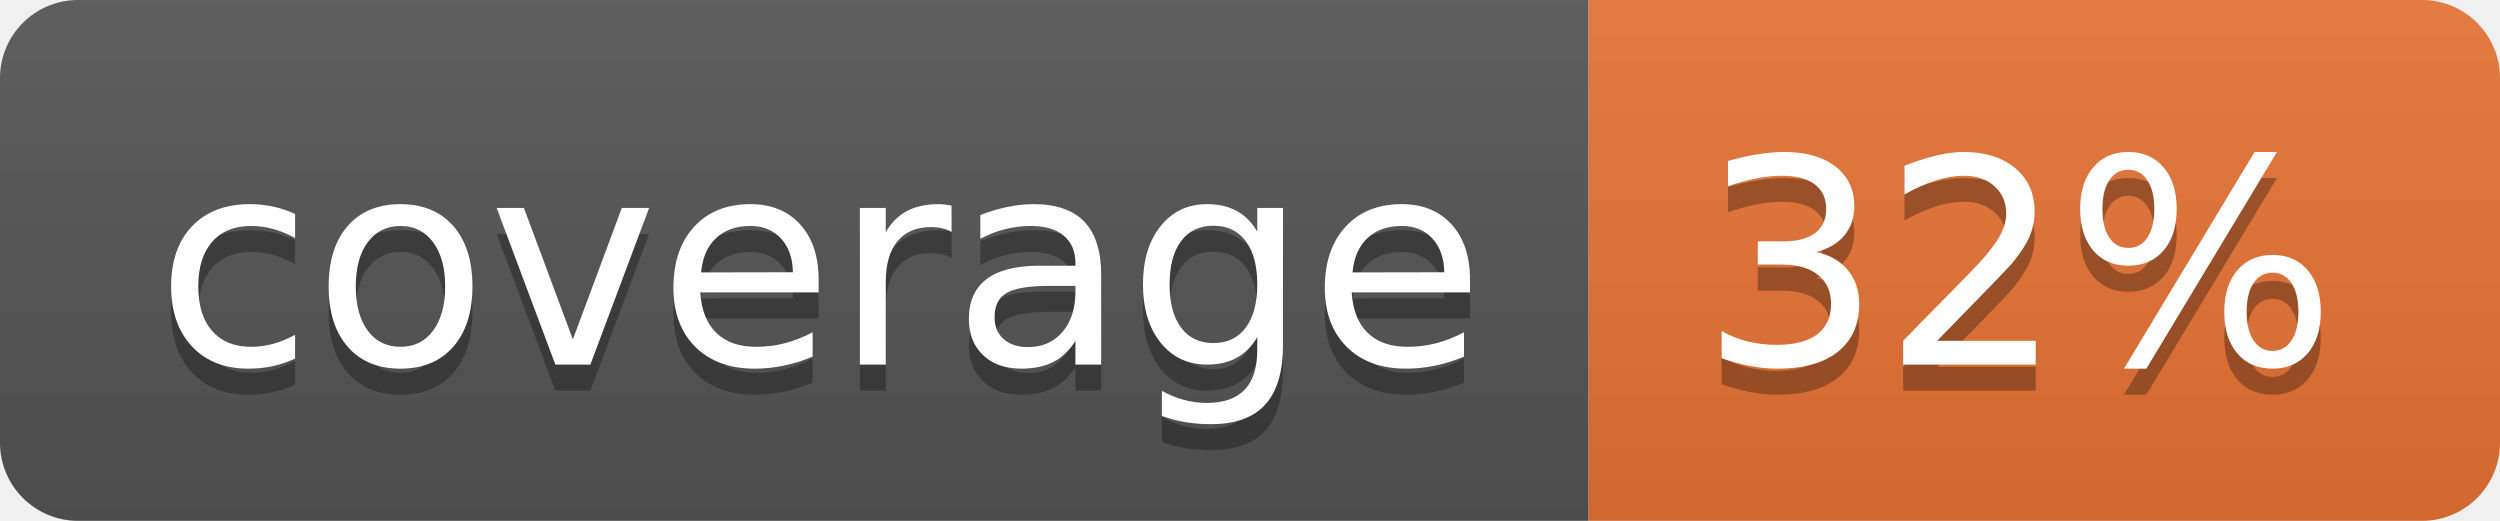
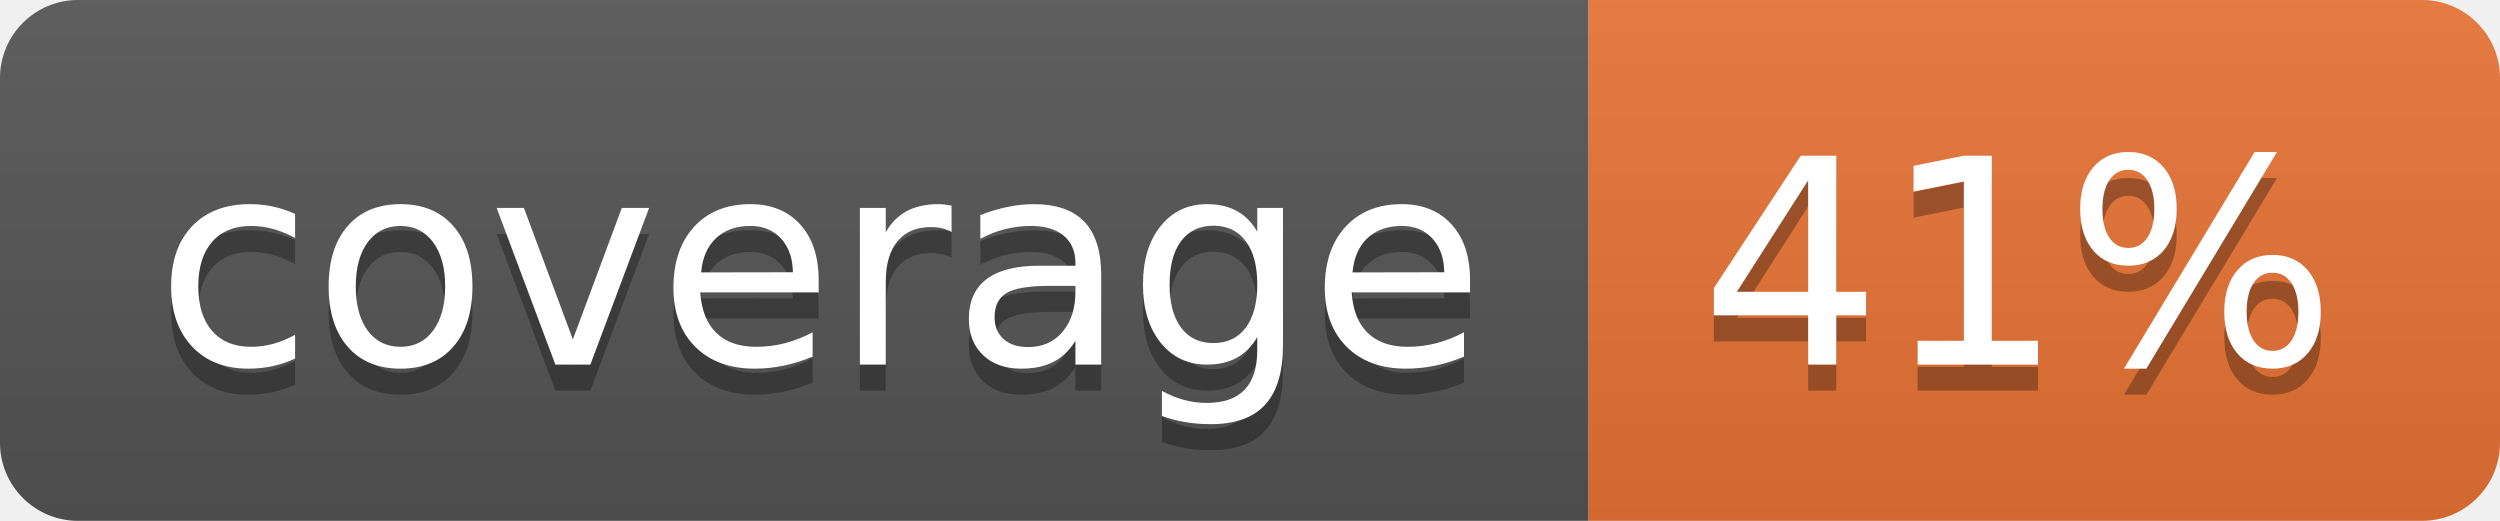
<svg xmlns="http://www.w3.org/2000/svg" width="96" height="20">
  <linearGradient id="b" x2="0" y2="100%">
    <stop offset="0" stop-color="#bbb" stop-opacity=".1" />
    <stop offset="1" stop-opacity=".1" />
  </linearGradient>
  <clipPath id="a">
    <rect width="96" height="20" rx="3" fill="#fff" />
  </clipPath>
  <g clip-path="url(#a)">
    <path fill="#555" d="M0 0h61v20H0z" />
    <path fill="#E87435" d="M61 0h35v20H61z" />
    <path fill="url(#b)" d="M0 0h96v20H0z" />
  </g>
  <g fill="#fff" text-anchor="middle" font-family="DejaVu Sans,Verdana,Geneva,sans-serif" font-size="110">
    <text x="315" y="150" fill="#010101" fill-opacity=".3" transform="scale(.1)" textLength="510">coverage</text>
    <text x="315" y="140" transform="scale(.1)" textLength="510">coverage</text>
-     <text x="775" y="150" fill="#010101" fill-opacity=".3" transform="scale(.1)" textLength="250">32%</text>
-     <text x="775" y="140" transform="scale(.1)" textLength="250">32%</text>
+     <text x="775" y="150" fill="#010101" fill-opacity=".3" transform="scale(.1)" textLength="250">41%</text>
+     <text x="775" y="140" transform="scale(.1)" textLength="250">41%</text>
  </g>
</svg>
